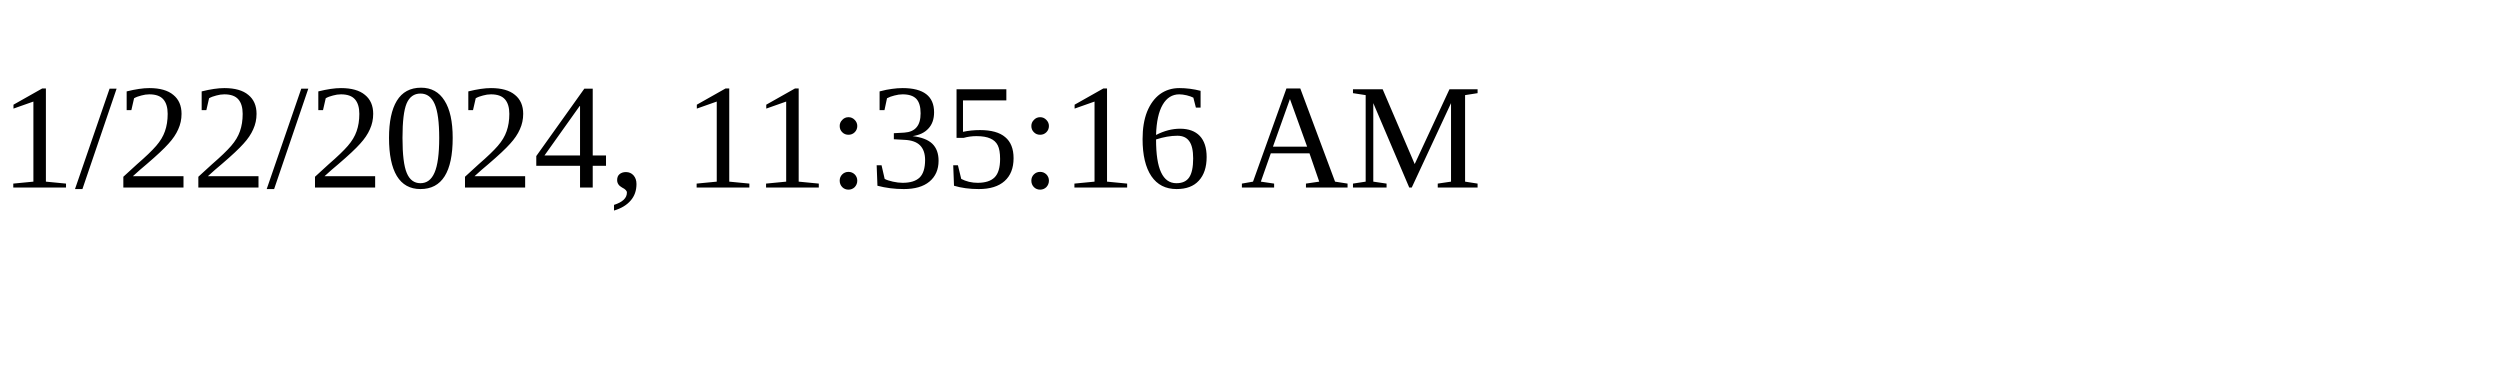
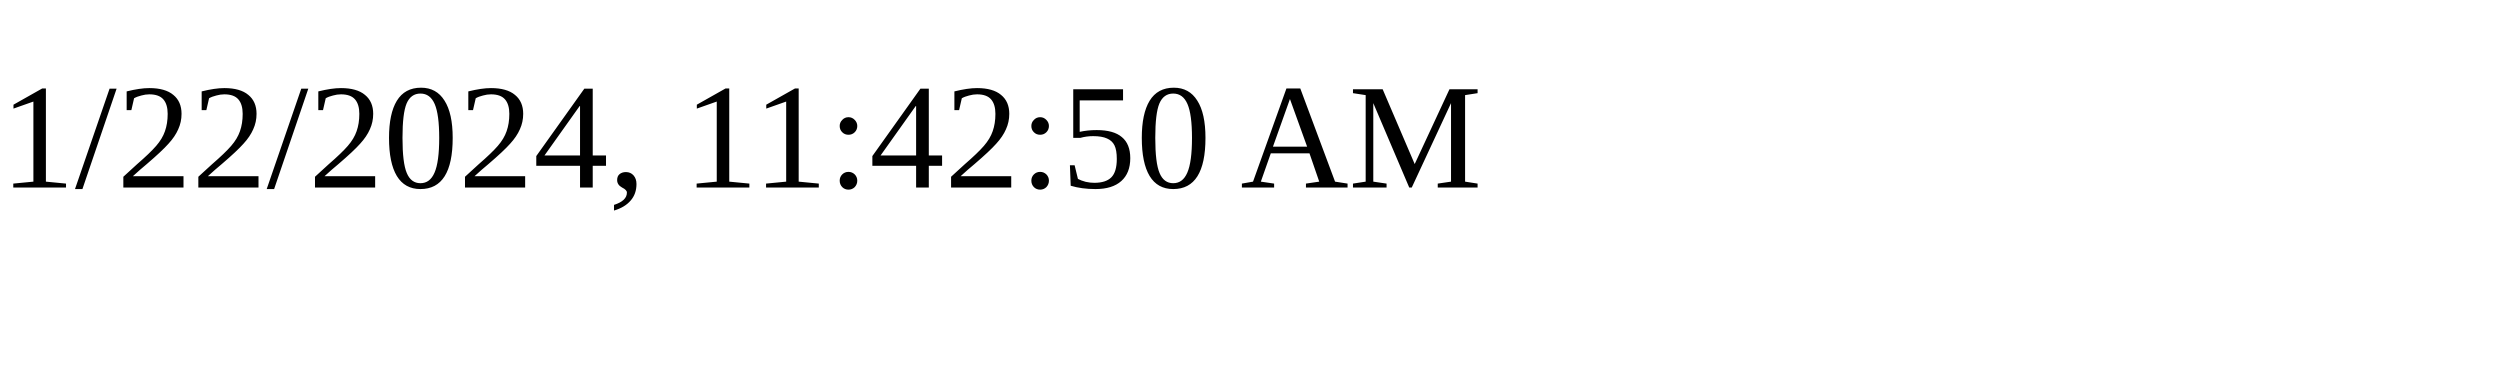
<svg xmlns="http://www.w3.org/2000/svg" height="30" width="200">
-   <text x="0" y="15">1/22/2024, 11:35:16 AM</text>
+   <text x="0" y="15">1/22/2024, 11:42:50 AM</text>
</svg>
